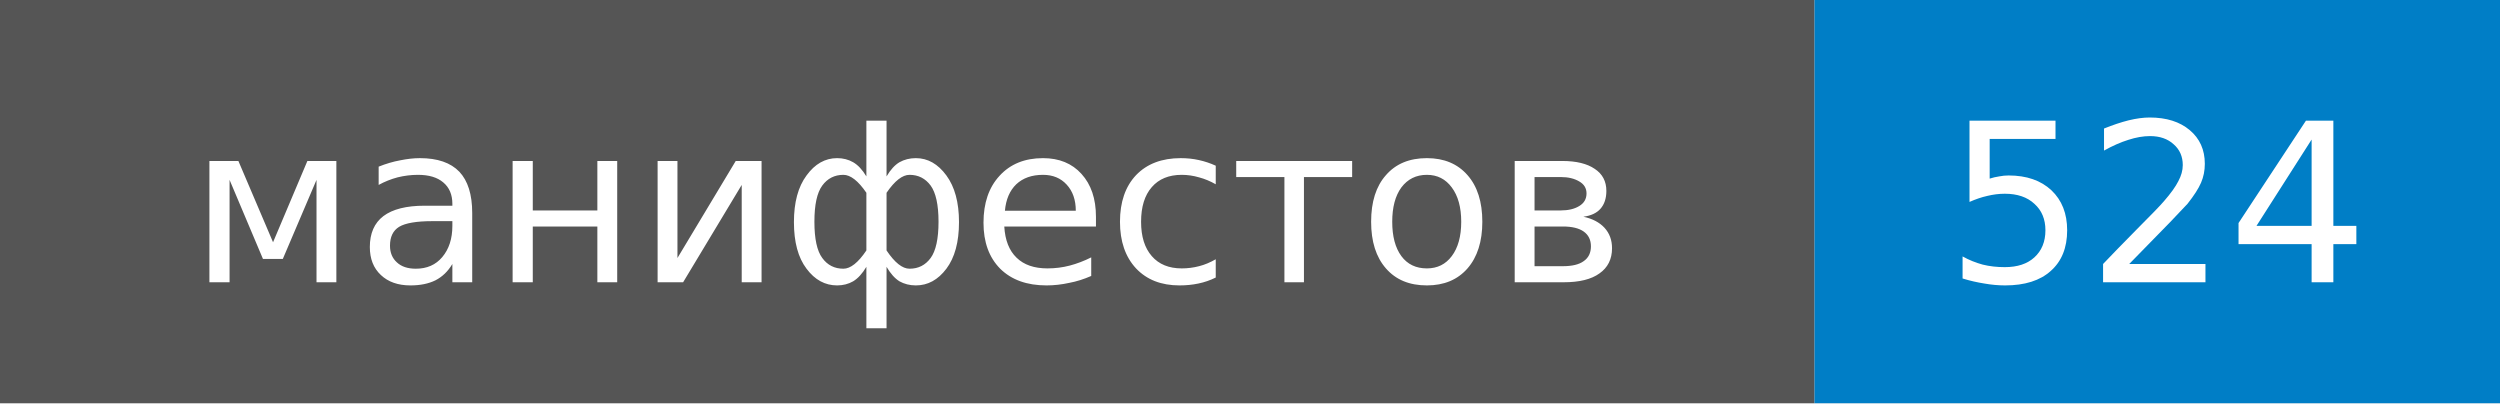
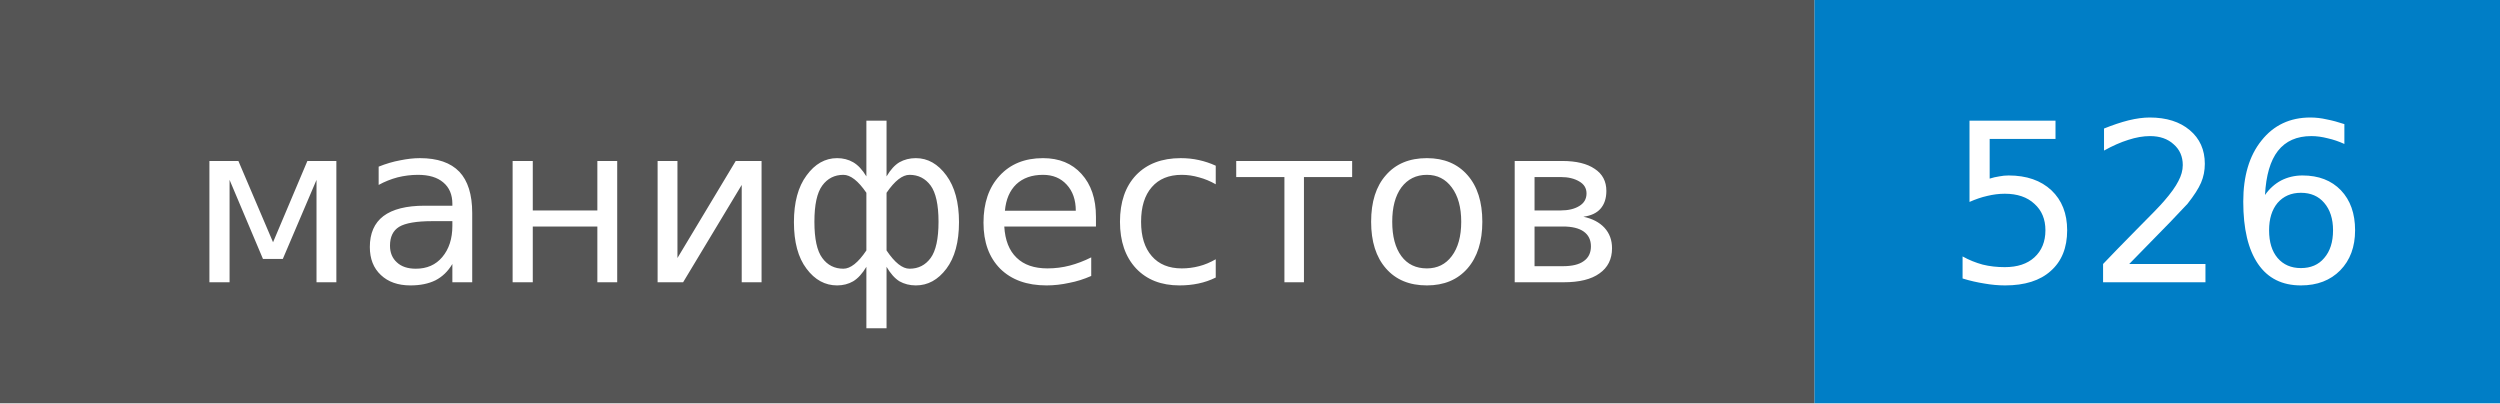
- <svg xmlns="http://www.w3.org/2000/svg" width="124" height="20" role="img" aria-label="манифестов: 524">
+ <svg xmlns="http://www.w3.org/2000/svg" width="124" height="20" role="img" aria-label="манифестов: 526">
  <style>rect.label-bg{fill:#555}@media (prefers-color-scheme:dark){rect.label-bg{fill:#3f3f3f}}text{font-family:Verdana,DejaVu Sans,Geneva,sans-serif;font-size:11px;fill:#fff}</style>
  <rect class="label-bg" width="90" height="20" />
  <rect x="90" width="34" height="20" fill="#007ec6" />
  <text x="45" y="14" text-anchor="middle">манифестов</text>
-   <text x="107" y="14" text-anchor="middle">524</text>
+   <text x="107" y="14" text-anchor="middle">526</text>
</svg>
